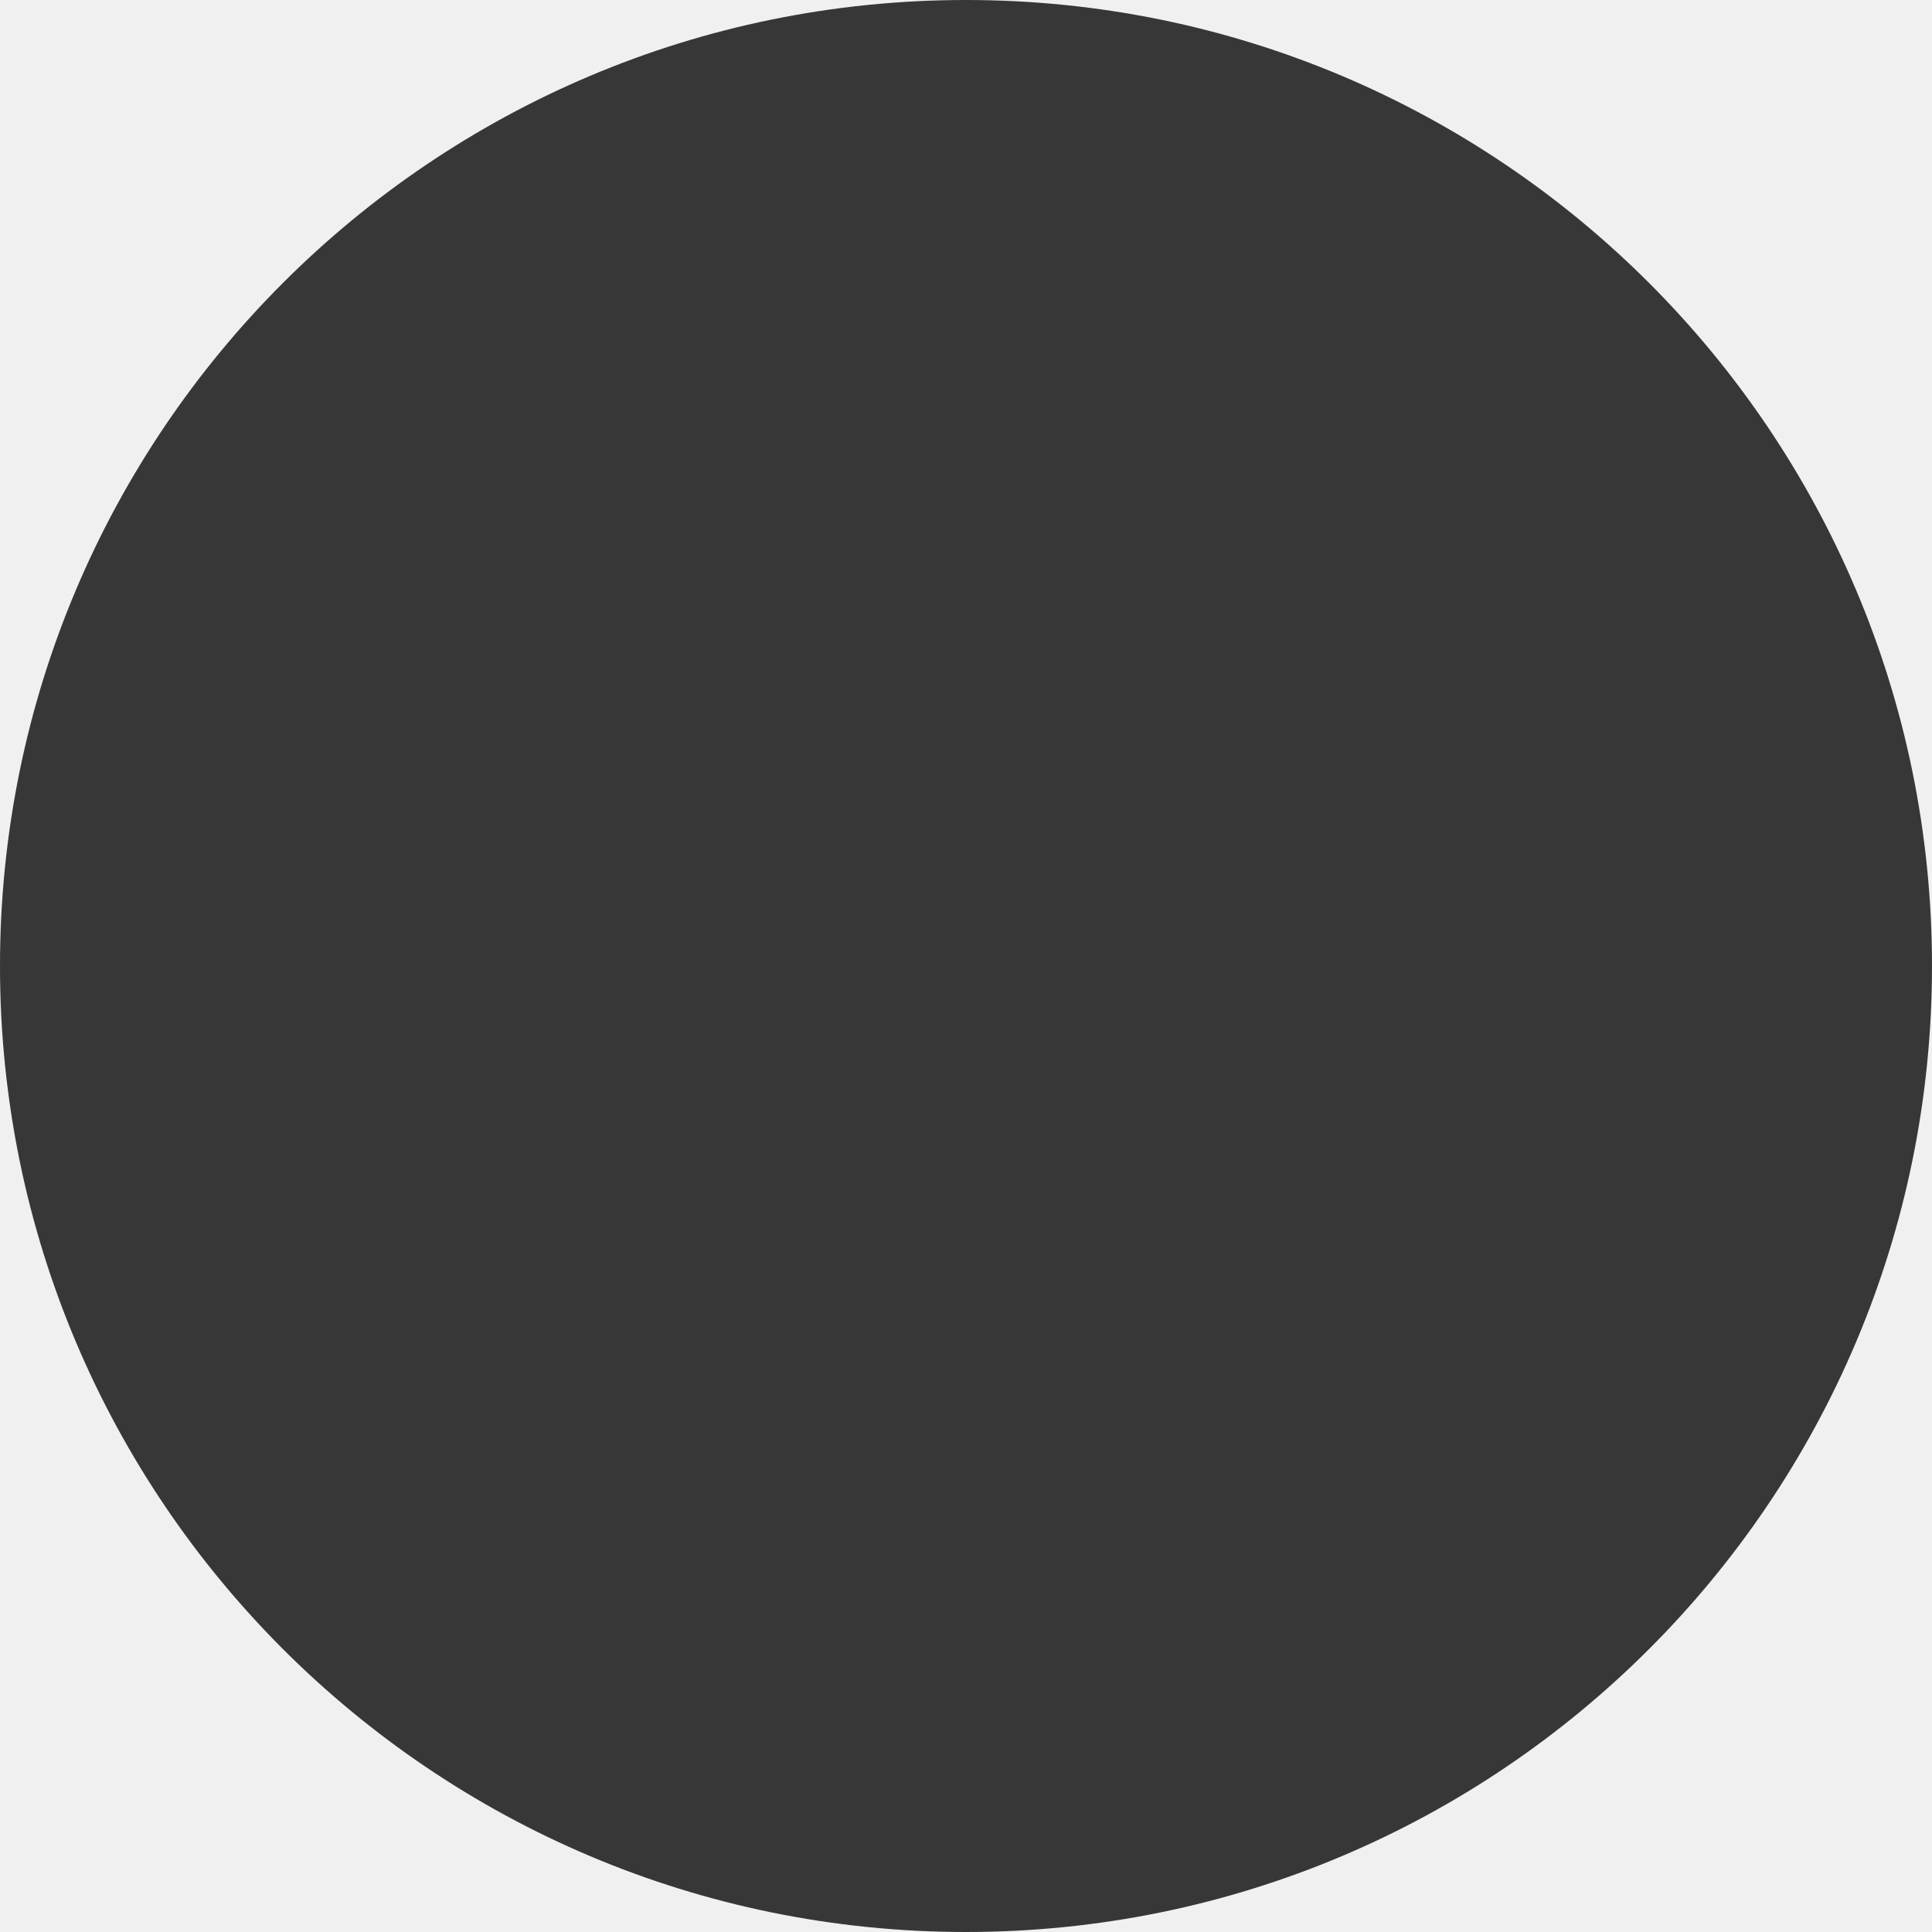
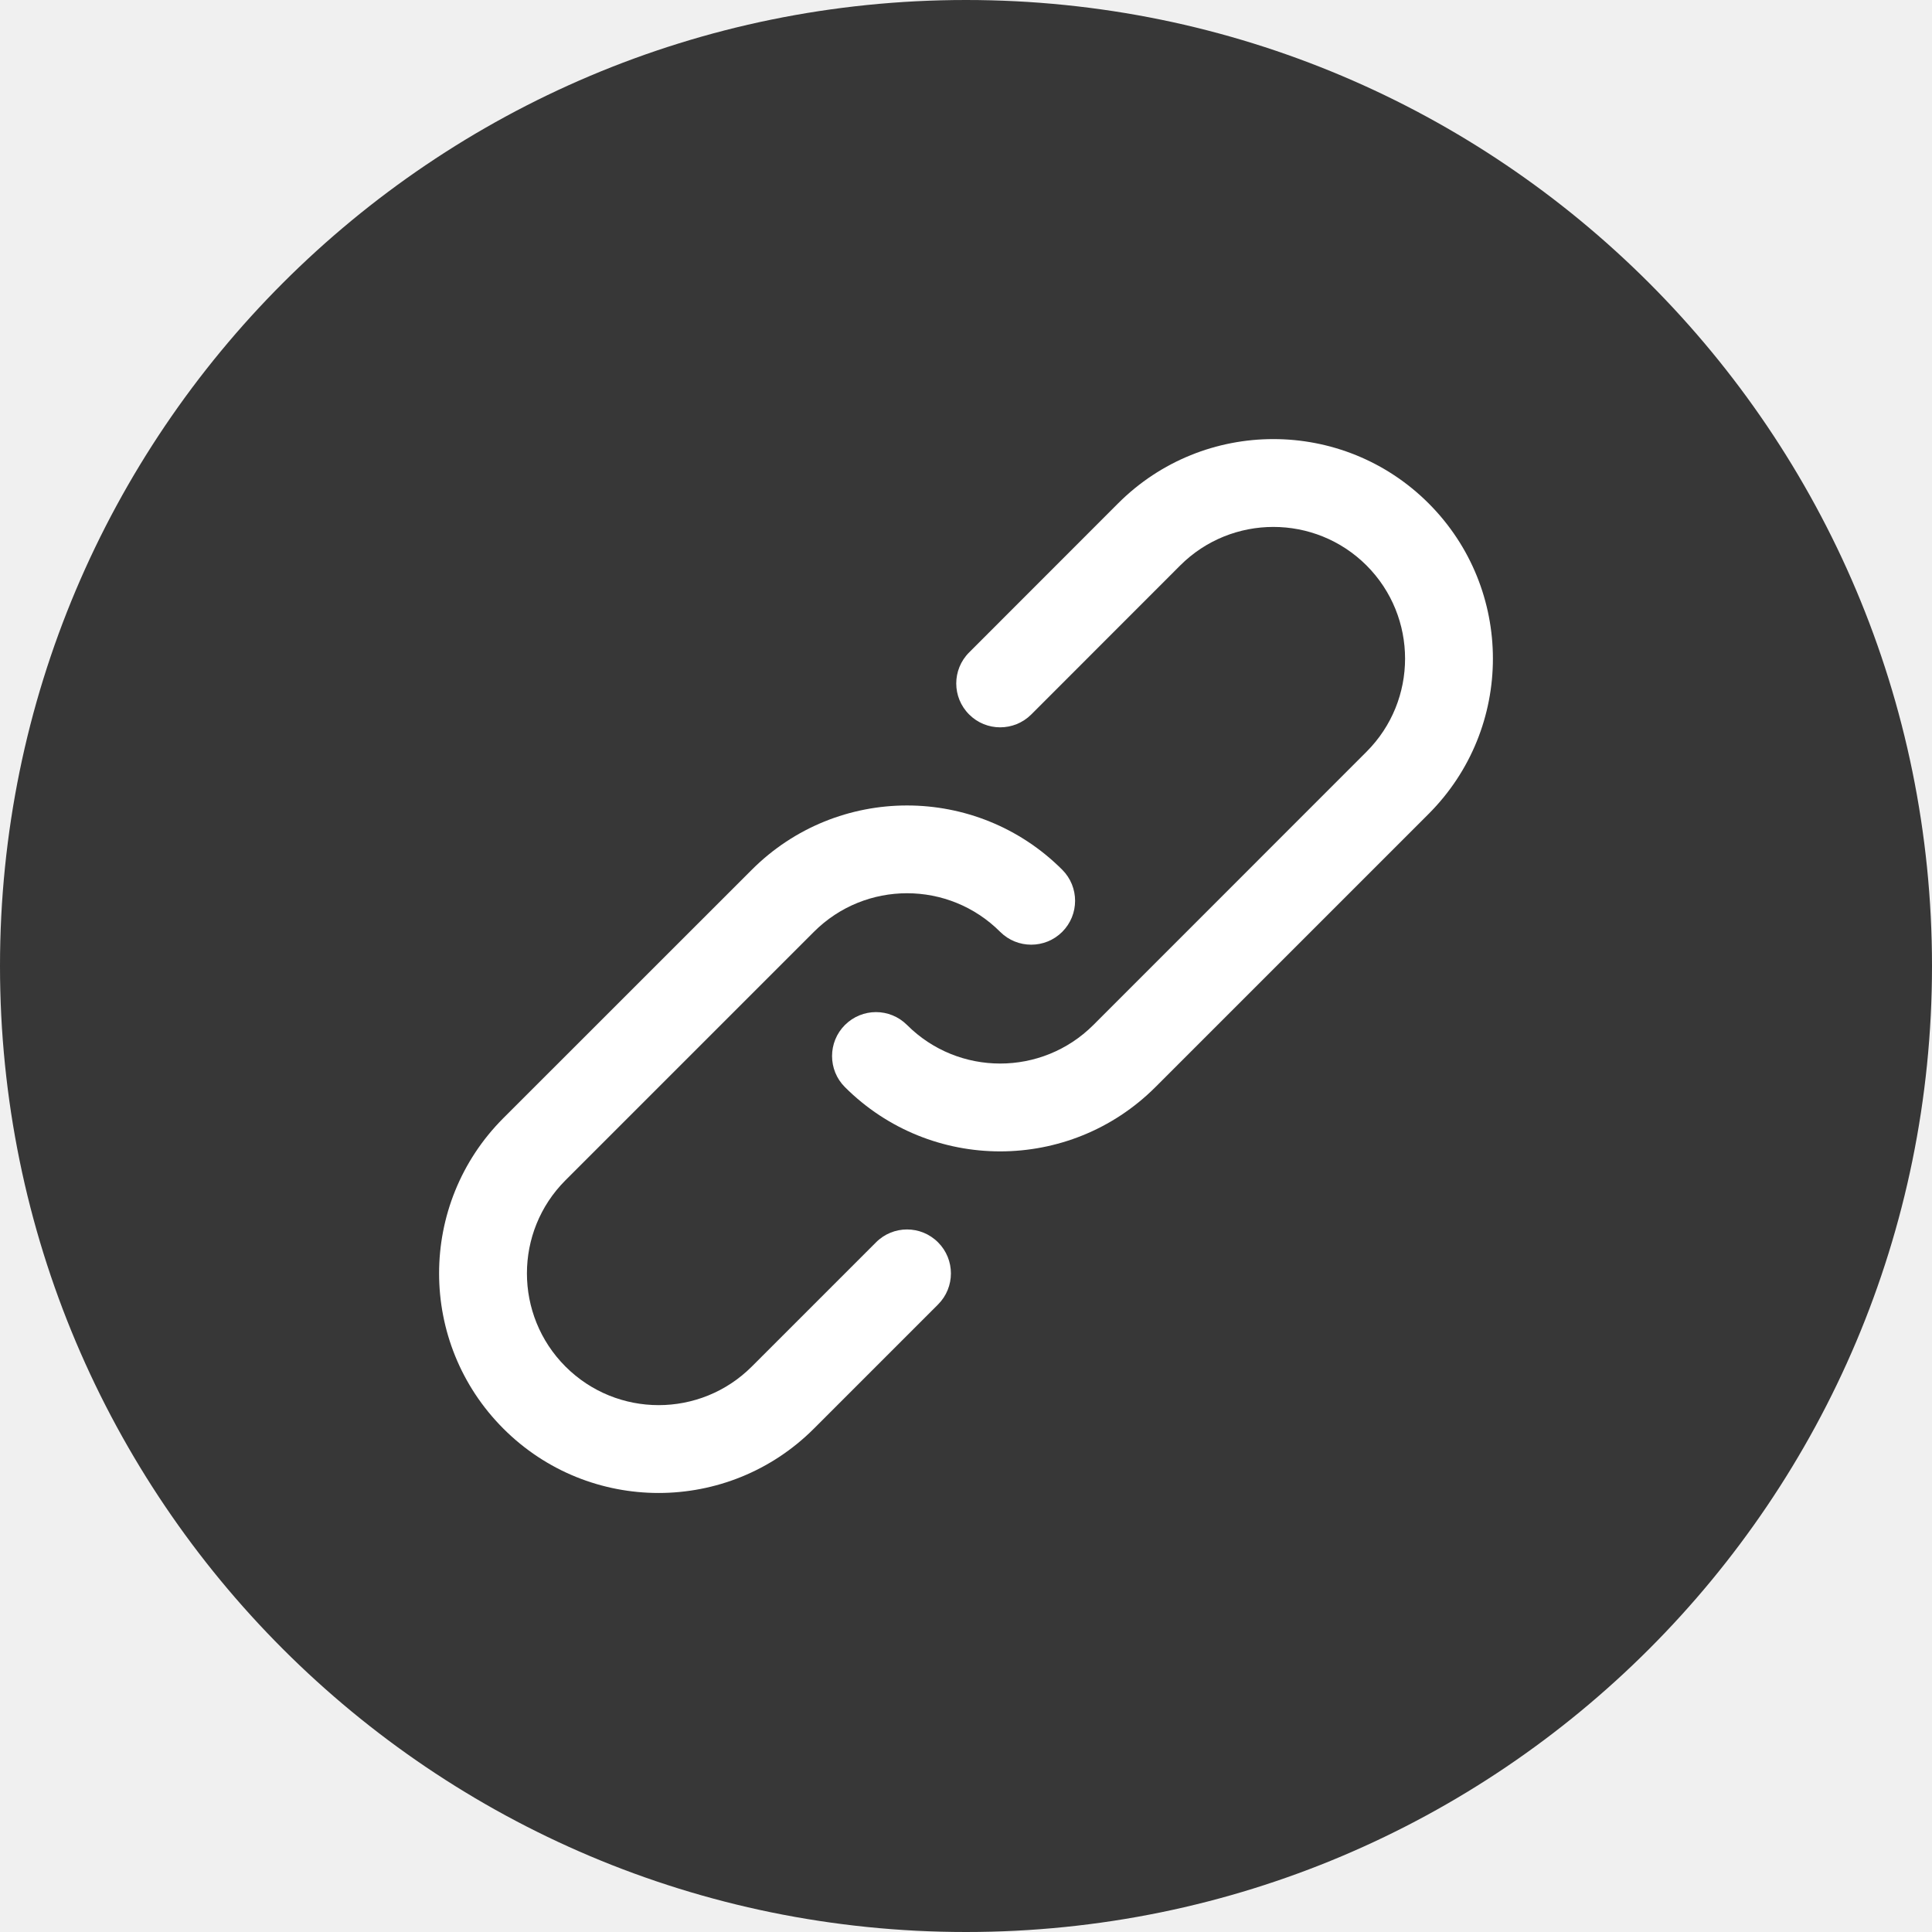
<svg xmlns="http://www.w3.org/2000/svg" width="22" height="22" viewBox="0 0 22 22" fill="none">
  <circle cx="11" cy="11" r="11" fill="#373737" />
+   <path d="M9.975 14.147L8.561 15.561C7.975 16.147 7.025 16.147 6.439 15.561C5.854 14.975 5.854 14.025 6.439 13.44L9.268 10.611C9.854 10.025 10.803 10.025 11.389 10.611C11.584 10.806 11.901 10.806 12.096 10.611C12.291 10.416 12.291 10.099 12.096 9.904C11.12 8.928 9.537 8.928 8.561 9.904L5.732 12.732C4.756 13.709 4.756 15.291 5.732 16.268C6.708 17.245 8.291 17.245 9.268 16.268L10.682 14.854C10.877 14.659 10.877 14.342 10.682 14.147C10.487 13.951 10.17 13.951 9.975 14.147Z" fill="white" />
+   <path d="M16.268 5.732C15.292 4.756 13.708 4.756 12.732 5.732L11.036 7.429C10.84 7.624 10.84 7.941 11.036 8.136C11.231 8.331 11.547 8.331 11.743 8.136L13.439 6.439C14.025 5.854 14.975 5.854 15.561 6.439C16.146 7.025 16.146 7.975 15.561 8.56L12.45 11.672C11.864 12.257 10.914 12.257 10.329 11.672C10.133 11.476 9.817 11.476 9.621 11.672C9.426 11.867 9.426 12.184 9.621 12.379C10.598 13.355 12.18 13.355 13.157 12.379L16.268 9.268C17.244 8.291 17.244 6.709 16.268 5.732Z" fill="white" />
</svg>
